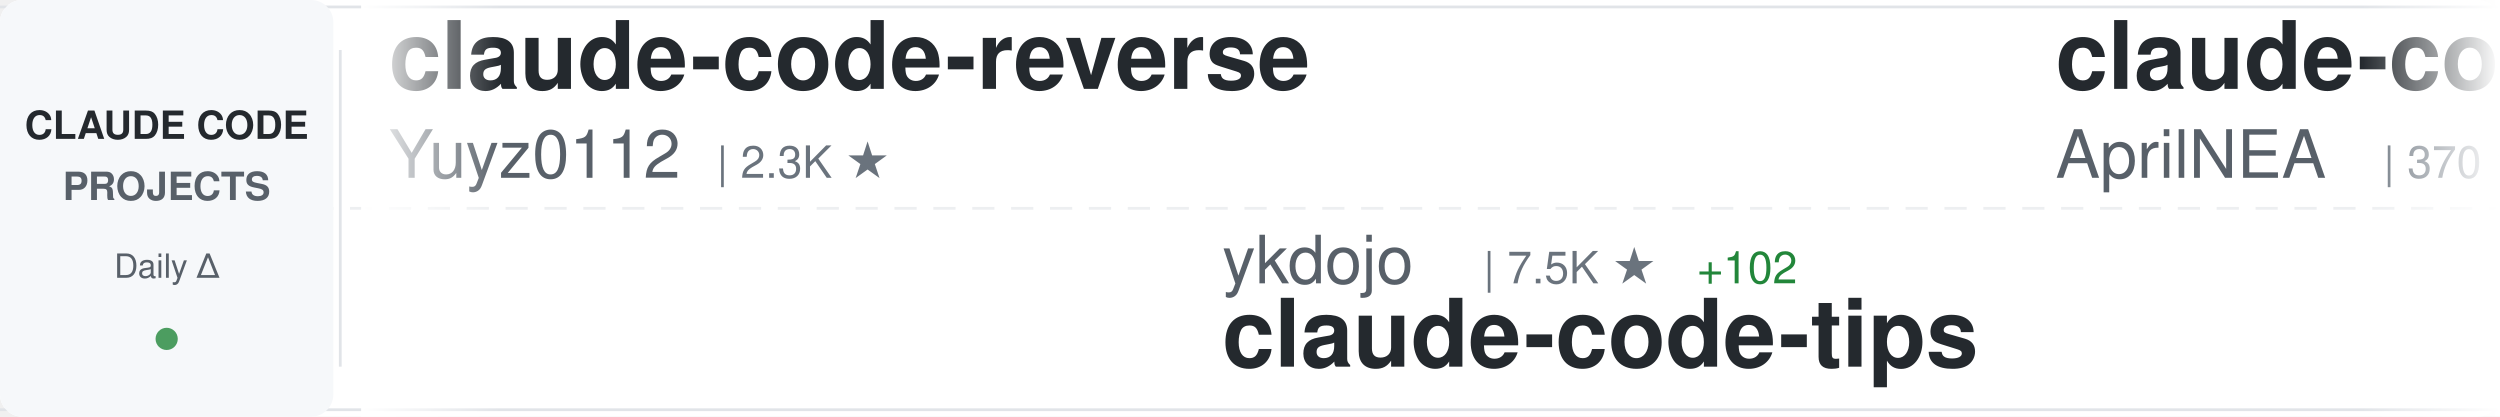
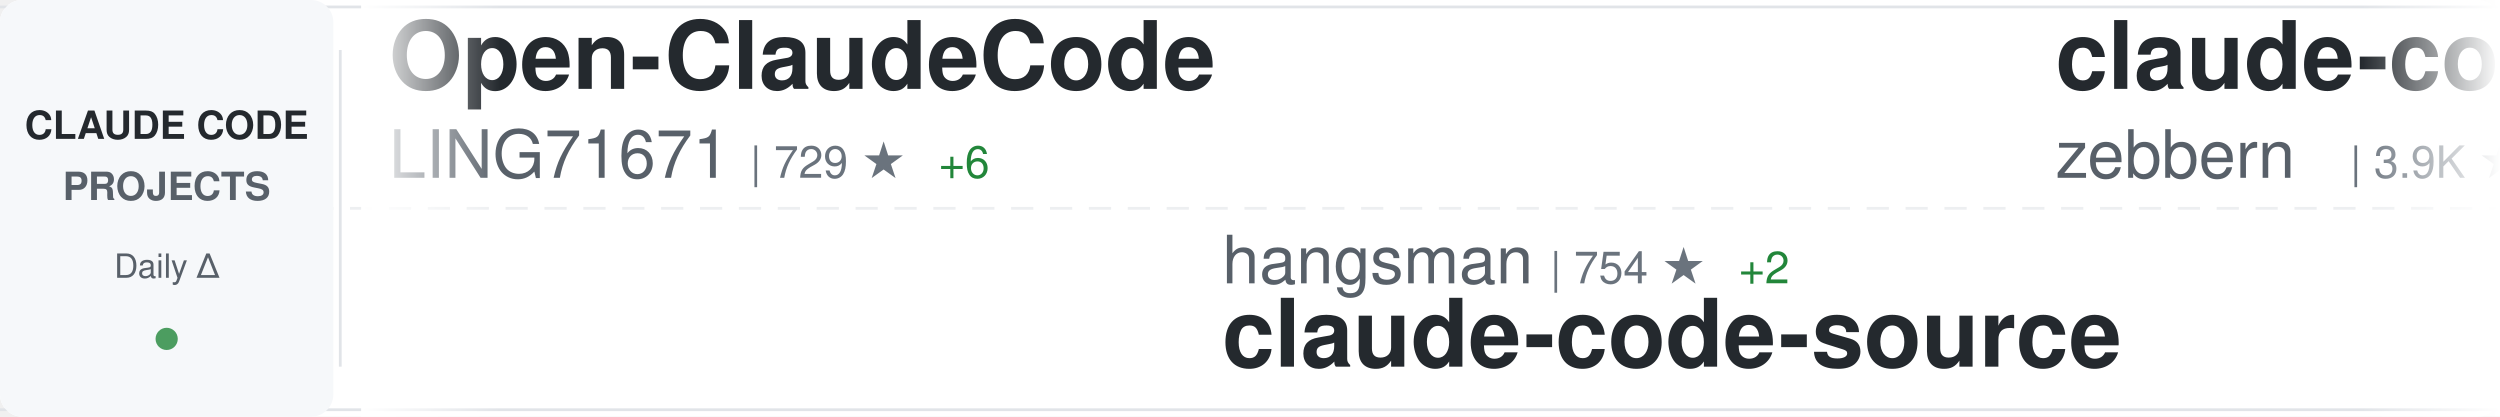
<svg xmlns="http://www.w3.org/2000/svg" width="900" height="150">
  <defs>
    <linearGradient id="awesomeLeftFade" x1="0%" y1="0%" x2="100%" y2="0%">
      <stop offset="0%" style="stop-color:#ffffff;stop-opacity:1" />
      <stop offset="100%" style="stop-color:#ffffff;stop-opacity:0" />
    </linearGradient>
    <linearGradient id="awesomeRightFade" x1="0%" y1="0%" x2="100%" y2="0%">
      <stop offset="0%" style="stop-color:#ffffff;stop-opacity:0" />
      <stop offset="100%" style="stop-color:#ffffff;stop-opacity:1" />
    </linearGradient>
  </defs>
  <rect width="900" height="150" fill="#ffffff" rx="8" />
  <rect x="0" y="2" width="900" height="1" fill="#e1e4e8" />
  <rect x="0" y="147" width="900" height="1" fill="#e1e4e8" />
  <line x1="0" y1="75" x2="900" y2="75" stroke="#e1e4e8" stroke-width="1" stroke-dasharray="8 6" opacity="0.6" />
  <rect x="0" y="0" width="120" height="150" fill="#f6f8fa" rx="8" />
  <text x="60" y="50" font-family="-apple-system, BlinkMacSystemFont, 'Segoe UI', Helvetica, Arial, sans-serif" font-size="14" font-weight="600" fill="#24292e" text-anchor="middle">CLAUDE CODE</text>
  <text x="60" y="72" font-family="-apple-system, BlinkMacSystemFont, 'Segoe UI', Helvetica, Arial, sans-serif" font-size="14" font-weight="600" fill="#586069" text-anchor="middle">PROJECTS</text>
  <text x="60" y="100" font-family="-apple-system, BlinkMacSystemFont, 'Segoe UI', Helvetica, Arial, sans-serif" font-size="12" font-weight="500" fill="#586069" text-anchor="middle">Daily Δ</text>
  <circle cx="60" cy="122" r="4" fill="#22863a" opacity="0.8" />
  <rect x="122" y="18" width="1" height="114" fill="#e1e4e8" />
  <clipPath id="awesomeTickerClip">
    <rect x="130" y="0" width="770" height="150" />
  </clipPath>
  <g clip-path="url(#awesomeTickerClip)">
    <g id="awesomeTickerItems">
      <animateTransform attributeName="transform" attributeType="XML" type="translate" from="0 0" to="-3000 0" dur="54s" repeatCount="indefinite" />
      <g transform="translate(0, 0)">
-         <text x="140" y="32" font-family="-apple-system, BlinkMacSystemFont, 'Segoe UI', Helvetica, Arial, sans-serif" font-size="34" font-weight="600" fill="#24292e">claude-code-reverse</text>
-         <text x="140" y="64" font-family="-apple-system, BlinkMacSystemFont, 'Segoe UI', Helvetica, Arial, sans-serif" font-size="24" font-weight="400" fill="#586069">Yuyz0112</text>
-         <text x="258" y="64" font-family="-apple-system, BlinkMacSystemFont, 'Segoe UI', Helvetica, Arial, sans-serif" font-size="16" font-weight="500" fill="#6a737d">| 2.3K ★</text>
+         <text x="140" y="32" font-family="-apple-system, BlinkMacSystemFont, 'Segoe UI', Helvetica, Arial, sans-serif" font-size="34" font-weight="600" fill="#24292e">Open-ClaudeCode</text>
+         <text x="140" y="64" font-family="-apple-system, BlinkMacSystemFont, 'Segoe UI', Helvetica, Arial, sans-serif" font-size="24" font-weight="400" fill="#586069">LING71671</text>
+         <text x="270" y="64" font-family="-apple-system, BlinkMacSystemFont, 'Segoe UI', Helvetica, Arial, sans-serif" font-size="16" font-weight="500" fill="#6a737d">| 729 ★</text>
+         <text x="338" y="64" font-family="-apple-system, BlinkMacSystemFont, 'Segoe UI', Helvetica, Arial, sans-serif" font-size="16" font-weight="500" fill="#22863a"> +6</text>
      </g>
      <g transform="translate(300, 0)">
-         <text x="140" y="102" font-family="-apple-system, BlinkMacSystemFont, 'Segoe UI', Helvetica, Arial, sans-serif" font-size="24" font-weight="400" fill="#586069">ykdojo</text>
-         <text x="234" y="102" font-family="-apple-system, BlinkMacSystemFont, 'Segoe UI', Helvetica, Arial, sans-serif" font-size="16" font-weight="500" fill="#6a737d">| 7.5K ★</text>
-         <text x="311" y="102" font-family="-apple-system, BlinkMacSystemFont, 'Segoe UI', Helvetica, Arial, sans-serif" font-size="16" font-weight="500" fill="#22863a"> +102</text>
-         <text x="140" y="132" font-family="-apple-system, BlinkMacSystemFont, 'Segoe UI', Helvetica, Arial, sans-serif" font-size="34" font-weight="600" fill="#24292e">claude-code-tips</text>
+         <text x="140" y="102" font-family="-apple-system, BlinkMacSystemFont, 'Segoe UI', Helvetica, Arial, sans-serif" font-size="24" font-weight="400" fill="#586069">hangsman</text>
+         <text x="258" y="102" font-family="-apple-system, BlinkMacSystemFont, 'Segoe UI', Helvetica, Arial, sans-serif" font-size="16" font-weight="500" fill="#6a737d">| 754 ★</text>
+         <text x="326" y="102" font-family="-apple-system, BlinkMacSystemFont, 'Segoe UI', Helvetica, Arial, sans-serif" font-size="16" font-weight="500" fill="#22863a"> +2</text>
+         <text x="140" y="132" font-family="-apple-system, BlinkMacSystemFont, 'Segoe UI', Helvetica, Arial, sans-serif" font-size="34" font-weight="600" fill="#24292e">claude-code-source</text>
      </g>
      <g transform="translate(600, 0)">
-         <text x="140" y="32" font-family="-apple-system, BlinkMacSystemFont, 'Segoe UI', Helvetica, Arial, sans-serif" font-size="34" font-weight="600" fill="#24292e">claude-code-source</text>
-         <text x="140" y="64" font-family="-apple-system, BlinkMacSystemFont, 'Segoe UI', Helvetica, Arial, sans-serif" font-size="24" font-weight="400" fill="#586069">AprilNEA</text>
-         <text x="258" y="64" font-family="-apple-system, BlinkMacSystemFont, 'Segoe UI', Helvetica, Arial, sans-serif" font-size="16" font-weight="500" fill="#6a737d">| 370 ★</text>
+         <text x="140" y="32" font-family="-apple-system, BlinkMacSystemFont, 'Segoe UI', Helvetica, Arial, sans-serif" font-size="34" font-weight="600" fill="#24292e">claude-code-guide</text>
+         <text x="140" y="64" font-family="-apple-system, BlinkMacSystemFont, 'Segoe UI', Helvetica, Arial, sans-serif" font-size="24" font-weight="400" fill="#586069">zebbern</text>
+         <text x="246" y="64" font-family="-apple-system, BlinkMacSystemFont, 'Segoe UI', Helvetica, Arial, sans-serif" font-size="16" font-weight="500" fill="#6a737d">| 3.9K ★</text>
+         <text x="323" y="64" font-family="-apple-system, BlinkMacSystemFont, 'Segoe UI', Helvetica, Arial, sans-serif" font-size="16" font-weight="500" fill="#22863a"> +11</text>
      </g>
      <g transform="translate(900, 0)">
        <text x="140" y="102" font-family="-apple-system, BlinkMacSystemFont, 'Segoe UI', Helvetica, Arial, sans-serif" font-size="24" font-weight="400" fill="#586069">fazxes</text>
-         <text x="234" y="102" font-family="-apple-system, BlinkMacSystemFont, 'Segoe UI', Helvetica, Arial, sans-serif" font-size="16" font-weight="500" fill="#6a737d">| 202 ★</text>
+         <text x="234" y="102" font-family="-apple-system, BlinkMacSystemFont, 'Segoe UI', Helvetica, Arial, sans-serif" font-size="16" font-weight="500" fill="#6a737d">| 203 ★</text>
        <text x="302" y="102" font-family="-apple-system, BlinkMacSystemFont, 'Segoe UI', Helvetica, Arial, sans-serif" font-size="16" font-weight="500" fill="#22863a"> +2</text>
        <text x="140" y="132" font-family="-apple-system, BlinkMacSystemFont, 'Segoe UI', Helvetica, Arial, sans-serif" font-size="34" font-weight="600" fill="#24292e">Claude-code</text>
      </g>
      <g transform="translate(1200, 0)">
-         <text x="140" y="32" font-family="-apple-system, BlinkMacSystemFont, 'Segoe UI', Helvetica, Arial, sans-serif" font-size="34" font-weight="600" fill="#24292e">happy</text>
-         <text x="140" y="64" font-family="-apple-system, BlinkMacSystemFont, 'Segoe UI', Helvetica, Arial, sans-serif" font-size="24" font-weight="400" fill="#586069">slopus</text>
-         <text x="234" y="64" font-family="-apple-system, BlinkMacSystemFont, 'Segoe UI', Helvetica, Arial, sans-serif" font-size="16" font-weight="500" fill="#6a737d">| 17.8K ★</text>
-         <text x="320" y="64" font-family="-apple-system, BlinkMacSystemFont, 'Segoe UI', Helvetica, Arial, sans-serif" font-size="16" font-weight="500" fill="#22863a"> +80</text>
+         <text x="140" y="32" font-family="-apple-system, BlinkMacSystemFont, 'Segoe UI', Helvetica, Arial, sans-serif" font-size="34" font-weight="600" fill="#24292e">claude-code-webui</text>
+         <text x="140" y="64" font-family="-apple-system, BlinkMacSystemFont, 'Segoe UI', Helvetica, Arial, sans-serif" font-size="24" font-weight="400" fill="#586069">sugyan</text>
+         <text x="234" y="64" font-family="-apple-system, BlinkMacSystemFont, 'Segoe UI', Helvetica, Arial, sans-serif" font-size="16" font-weight="500" fill="#6a737d">| 1.0K ★</text>
+         <text x="311" y="64" font-family="-apple-system, BlinkMacSystemFont, 'Segoe UI', Helvetica, Arial, sans-serif" font-size="16" font-weight="500" fill="#22863a"> +2</text>
      </g>
      <g transform="translate(1500, 0)">
-         <text x="140" y="102" font-family="-apple-system, BlinkMacSystemFont, 'Segoe UI', Helvetica, Arial, sans-serif" font-size="24" font-weight="400" fill="#586069">chauncygu</text>
-         <text x="270" y="102" font-family="-apple-system, BlinkMacSystemFont, 'Segoe UI', Helvetica, Arial, sans-serif" font-size="16" font-weight="500" fill="#6a737d">| 2.0K ★</text>
-         <text x="347" y="102" font-family="-apple-system, BlinkMacSystemFont, 'Segoe UI', Helvetica, Arial, sans-serif" font-size="16" font-weight="500" fill="#22863a"> +38</text>
-         <text x="140" y="132" font-family="-apple-system, BlinkMacSystemFont, 'Segoe UI', Helvetica, Arial, sans-serif" font-size="34" font-weight="600" fill="#24292e">collection-claude-code-s...</text>
+         <text x="140" y="102" font-family="-apple-system, BlinkMacSystemFont, 'Segoe UI', Helvetica, Arial, sans-serif" font-size="24" font-weight="400" fill="#586069">ding113</text>
+         <text x="246" y="102" font-family="-apple-system, BlinkMacSystemFont, 'Segoe UI', Helvetica, Arial, sans-serif" font-size="16" font-weight="500" fill="#6a737d">| 2.4K ★</text>
+         <text x="323" y="102" font-family="-apple-system, BlinkMacSystemFont, 'Segoe UI', Helvetica, Arial, sans-serif" font-size="16" font-weight="500" fill="#22863a"> +8</text>
+         <text x="140" y="132" font-family="-apple-system, BlinkMacSystemFont, 'Segoe UI', Helvetica, Arial, sans-serif" font-size="34" font-weight="600" fill="#24292e">claude-code-hub</text>
      </g>
      <g transform="translate(1800, 0)">
-         <text x="140" y="32" font-family="-apple-system, BlinkMacSystemFont, 'Segoe UI', Helvetica, Arial, sans-serif" font-size="34" font-weight="600" fill="#24292e">antigravity-awesome-skil...</text>
-         <text x="140" y="64" font-family="-apple-system, BlinkMacSystemFont, 'Segoe UI', Helvetica, Arial, sans-serif" font-size="24" font-weight="400" fill="#586069">sickn33</text>
-         <text x="246" y="64" font-family="-apple-system, BlinkMacSystemFont, 'Segoe UI', Helvetica, Arial, sans-serif" font-size="16" font-weight="500" fill="#6a737d">| 32.4K ★</text>
-         <text x="332" y="64" font-family="-apple-system, BlinkMacSystemFont, 'Segoe UI', Helvetica, Arial, sans-serif" font-size="16" font-weight="500" fill="#22863a"> +228</text>
+         <text x="140" y="32" font-family="-apple-system, BlinkMacSystemFont, 'Segoe UI', Helvetica, Arial, sans-serif" font-size="34" font-weight="600" fill="#24292e">free-code</text>
+         <text x="140" y="64" font-family="-apple-system, BlinkMacSystemFont, 'Segoe UI', Helvetica, Arial, sans-serif" font-size="24" font-weight="400" fill="#586069">paoloanzn</text>
+         <text x="270" y="64" font-family="-apple-system, BlinkMacSystemFont, 'Segoe UI', Helvetica, Arial, sans-serif" font-size="16" font-weight="500" fill="#6a737d">| 7.7K ★</text>
+         <text x="347" y="64" font-family="-apple-system, BlinkMacSystemFont, 'Segoe UI', Helvetica, Arial, sans-serif" font-size="16" font-weight="500" fill="#22863a"> +37</text>
      </g>
      <g transform="translate(2100, 0)">
-         <text x="140" y="102" font-family="-apple-system, BlinkMacSystemFont, 'Segoe UI', Helvetica, Arial, sans-serif" font-size="24" font-weight="400" fill="#586069">carlvellotti</text>
-         <text x="306" y="102" font-family="-apple-system, BlinkMacSystemFont, 'Segoe UI', Helvetica, Arial, sans-serif" font-size="16" font-weight="500" fill="#6a737d">| 1.8K ★</text>
-         <text x="383" y="102" font-family="-apple-system, BlinkMacSystemFont, 'Segoe UI', Helvetica, Arial, sans-serif" font-size="16" font-weight="500" fill="#22863a"> +10</text>
-         <text x="140" y="132" font-family="-apple-system, BlinkMacSystemFont, 'Segoe UI', Helvetica, Arial, sans-serif" font-size="34" font-weight="600" fill="#24292e">claude-code-pm-course</text>
+         <text x="140" y="102" font-family="-apple-system, BlinkMacSystemFont, 'Segoe UI', Helvetica, Arial, sans-serif" font-size="24" font-weight="400" fill="#586069">pedrohcgs</text>
+         <text x="270" y="102" font-family="-apple-system, BlinkMacSystemFont, 'Segoe UI', Helvetica, Arial, sans-serif" font-size="16" font-weight="500" fill="#6a737d">| 904 ★</text>
+         <text x="338" y="102" font-family="-apple-system, BlinkMacSystemFont, 'Segoe UI', Helvetica, Arial, sans-serif" font-size="16" font-weight="500" fill="#22863a"> +7</text>
+         <text x="140" y="132" font-family="-apple-system, BlinkMacSystemFont, 'Segoe UI', Helvetica, Arial, sans-serif" font-size="34" font-weight="600" fill="#24292e">claude-code-my-workflow</text>
      </g>
      <g transform="translate(2400, 0)">
-         <text x="140" y="32" font-family="-apple-system, BlinkMacSystemFont, 'Segoe UI', Helvetica, Arial, sans-serif" font-size="34" font-weight="600" fill="#24292e">CLIProxyAPI</text>
-         <text x="140" y="64" font-family="-apple-system, BlinkMacSystemFont, 'Segoe UI', Helvetica, Arial, sans-serif" font-size="24" font-weight="400" fill="#586069">router-for-me</text>
-         <text x="318" y="64" font-family="-apple-system, BlinkMacSystemFont, 'Segoe UI', Helvetica, Arial, sans-serif" font-size="16" font-weight="500" fill="#6a737d">| 25.3K ★</text>
-         <text x="404" y="64" font-family="-apple-system, BlinkMacSystemFont, 'Segoe UI', Helvetica, Arial, sans-serif" font-size="16" font-weight="500" fill="#22863a"> +281</text>
+         <text x="140" y="32" font-family="-apple-system, BlinkMacSystemFont, 'Segoe UI', Helvetica, Arial, sans-serif" font-size="34" font-weight="600" fill="#24292e">agents</text>
+         <text x="140" y="64" font-family="-apple-system, BlinkMacSystemFont, 'Segoe UI', Helvetica, Arial, sans-serif" font-size="24" font-weight="400" fill="#586069">wshobson</text>
+         <text x="258" y="64" font-family="-apple-system, BlinkMacSystemFont, 'Segoe UI', Helvetica, Arial, sans-serif" font-size="16" font-weight="500" fill="#6a737d">| 33.5K ★</text>
+         <text x="344" y="64" font-family="-apple-system, BlinkMacSystemFont, 'Segoe UI', Helvetica, Arial, sans-serif" font-size="16" font-weight="500" fill="#22863a"> +75</text>
      </g>
      <g transform="translate(2700, 0)">
-         <text x="140" y="102" font-family="-apple-system, BlinkMacSystemFont, 'Segoe UI', Helvetica, Arial, sans-serif" font-size="24" font-weight="400" fill="#586069">liuup</text>
-         <text x="222" y="102" font-family="-apple-system, BlinkMacSystemFont, 'Segoe UI', Helvetica, Arial, sans-serif" font-size="16" font-weight="500" fill="#6a737d">| 1.4K ★</text>
-         <text x="299" y="102" font-family="-apple-system, BlinkMacSystemFont, 'Segoe UI', Helvetica, Arial, sans-serif" font-size="16" font-weight="500" fill="#22863a"> +44</text>
-         <text x="140" y="132" font-family="-apple-system, BlinkMacSystemFont, 'Segoe UI', Helvetica, Arial, sans-serif" font-size="34" font-weight="600" fill="#24292e">claude-code-analysis</text>
+         <text x="140" y="102" font-family="-apple-system, BlinkMacSystemFont, 'Segoe UI', Helvetica, Arial, sans-serif" font-size="24" font-weight="400" fill="#586069">obra</text>
+         <text x="210" y="102" font-family="-apple-system, BlinkMacSystemFont, 'Segoe UI', Helvetica, Arial, sans-serif" font-size="16" font-weight="500" fill="#6a737d">| 148.4K ★</text>
+         <text x="305" y="102" font-family="-apple-system, BlinkMacSystemFont, 'Segoe UI', Helvetica, Arial, sans-serif" font-size="16" font-weight="500" fill="#22863a"> +1.3K</text>
+         <text x="140" y="132" font-family="-apple-system, BlinkMacSystemFont, 'Segoe UI', Helvetica, Arial, sans-serif" font-size="34" font-weight="600" fill="#24292e">superpowers</text>
      </g>
      <g transform="translate(3000, 0)">
-         <text x="140" y="32" font-family="-apple-system, BlinkMacSystemFont, 'Segoe UI', Helvetica, Arial, sans-serif" font-size="34" font-weight="600" fill="#24292e">claude-code-reverse</text>
-         <text x="140" y="64" font-family="-apple-system, BlinkMacSystemFont, 'Segoe UI', Helvetica, Arial, sans-serif" font-size="24" font-weight="400" fill="#586069">Yuyz0112</text>
-         <text x="258" y="64" font-family="-apple-system, BlinkMacSystemFont, 'Segoe UI', Helvetica, Arial, sans-serif" font-size="16" font-weight="500" fill="#6a737d">| 2.3K ★</text>
+         <text x="140" y="32" font-family="-apple-system, BlinkMacSystemFont, 'Segoe UI', Helvetica, Arial, sans-serif" font-size="34" font-weight="600" fill="#24292e">Open-ClaudeCode</text>
+         <text x="140" y="64" font-family="-apple-system, BlinkMacSystemFont, 'Segoe UI', Helvetica, Arial, sans-serif" font-size="24" font-weight="400" fill="#586069">LING71671</text>
+         <text x="270" y="64" font-family="-apple-system, BlinkMacSystemFont, 'Segoe UI', Helvetica, Arial, sans-serif" font-size="16" font-weight="500" fill="#6a737d">| 729 ★</text>
+         <text x="338" y="64" font-family="-apple-system, BlinkMacSystemFont, 'Segoe UI', Helvetica, Arial, sans-serif" font-size="16" font-weight="500" fill="#22863a"> +6</text>
      </g>
      <g transform="translate(3300, 0)">
-         <text x="140" y="102" font-family="-apple-system, BlinkMacSystemFont, 'Segoe UI', Helvetica, Arial, sans-serif" font-size="24" font-weight="400" fill="#586069">ykdojo</text>
-         <text x="234" y="102" font-family="-apple-system, BlinkMacSystemFont, 'Segoe UI', Helvetica, Arial, sans-serif" font-size="16" font-weight="500" fill="#6a737d">| 7.5K ★</text>
-         <text x="311" y="102" font-family="-apple-system, BlinkMacSystemFont, 'Segoe UI', Helvetica, Arial, sans-serif" font-size="16" font-weight="500" fill="#22863a"> +102</text>
-         <text x="140" y="132" font-family="-apple-system, BlinkMacSystemFont, 'Segoe UI', Helvetica, Arial, sans-serif" font-size="34" font-weight="600" fill="#24292e">claude-code-tips</text>
+         <text x="140" y="102" font-family="-apple-system, BlinkMacSystemFont, 'Segoe UI', Helvetica, Arial, sans-serif" font-size="24" font-weight="400" fill="#586069">hangsman</text>
+         <text x="258" y="102" font-family="-apple-system, BlinkMacSystemFont, 'Segoe UI', Helvetica, Arial, sans-serif" font-size="16" font-weight="500" fill="#6a737d">| 754 ★</text>
+         <text x="326" y="102" font-family="-apple-system, BlinkMacSystemFont, 'Segoe UI', Helvetica, Arial, sans-serif" font-size="16" font-weight="500" fill="#22863a"> +2</text>
+         <text x="140" y="132" font-family="-apple-system, BlinkMacSystemFont, 'Segoe UI', Helvetica, Arial, sans-serif" font-size="34" font-weight="600" fill="#24292e">claude-code-source</text>
      </g>
      <g transform="translate(3600, 0)">
-         <text x="140" y="32" font-family="-apple-system, BlinkMacSystemFont, 'Segoe UI', Helvetica, Arial, sans-serif" font-size="34" font-weight="600" fill="#24292e">claude-code-source</text>
-         <text x="140" y="64" font-family="-apple-system, BlinkMacSystemFont, 'Segoe UI', Helvetica, Arial, sans-serif" font-size="24" font-weight="400" fill="#586069">AprilNEA</text>
-         <text x="258" y="64" font-family="-apple-system, BlinkMacSystemFont, 'Segoe UI', Helvetica, Arial, sans-serif" font-size="16" font-weight="500" fill="#6a737d">| 370 ★</text>
+         <text x="140" y="32" font-family="-apple-system, BlinkMacSystemFont, 'Segoe UI', Helvetica, Arial, sans-serif" font-size="34" font-weight="600" fill="#24292e">claude-code-guide</text>
+         <text x="140" y="64" font-family="-apple-system, BlinkMacSystemFont, 'Segoe UI', Helvetica, Arial, sans-serif" font-size="24" font-weight="400" fill="#586069">zebbern</text>
+         <text x="246" y="64" font-family="-apple-system, BlinkMacSystemFont, 'Segoe UI', Helvetica, Arial, sans-serif" font-size="16" font-weight="500" fill="#6a737d">| 3.9K ★</text>
+         <text x="323" y="64" font-family="-apple-system, BlinkMacSystemFont, 'Segoe UI', Helvetica, Arial, sans-serif" font-size="16" font-weight="500" fill="#22863a"> +11</text>
      </g>
      <g transform="translate(3900, 0)">
        <text x="140" y="102" font-family="-apple-system, BlinkMacSystemFont, 'Segoe UI', Helvetica, Arial, sans-serif" font-size="24" font-weight="400" fill="#586069">fazxes</text>
-         <text x="234" y="102" font-family="-apple-system, BlinkMacSystemFont, 'Segoe UI', Helvetica, Arial, sans-serif" font-size="16" font-weight="500" fill="#6a737d">| 202 ★</text>
+         <text x="234" y="102" font-family="-apple-system, BlinkMacSystemFont, 'Segoe UI', Helvetica, Arial, sans-serif" font-size="16" font-weight="500" fill="#6a737d">| 203 ★</text>
        <text x="302" y="102" font-family="-apple-system, BlinkMacSystemFont, 'Segoe UI', Helvetica, Arial, sans-serif" font-size="16" font-weight="500" fill="#22863a"> +2</text>
        <text x="140" y="132" font-family="-apple-system, BlinkMacSystemFont, 'Segoe UI', Helvetica, Arial, sans-serif" font-size="34" font-weight="600" fill="#24292e">Claude-code</text>
      </g>
    </g>
  </g>
  <rect x="130" y="0" width="50" height="150" fill="url(#awesomeLeftFade)" />
  <rect x="850" y="0" width="50" height="150" fill="url(#awesomeRightFade)" />
</svg>
